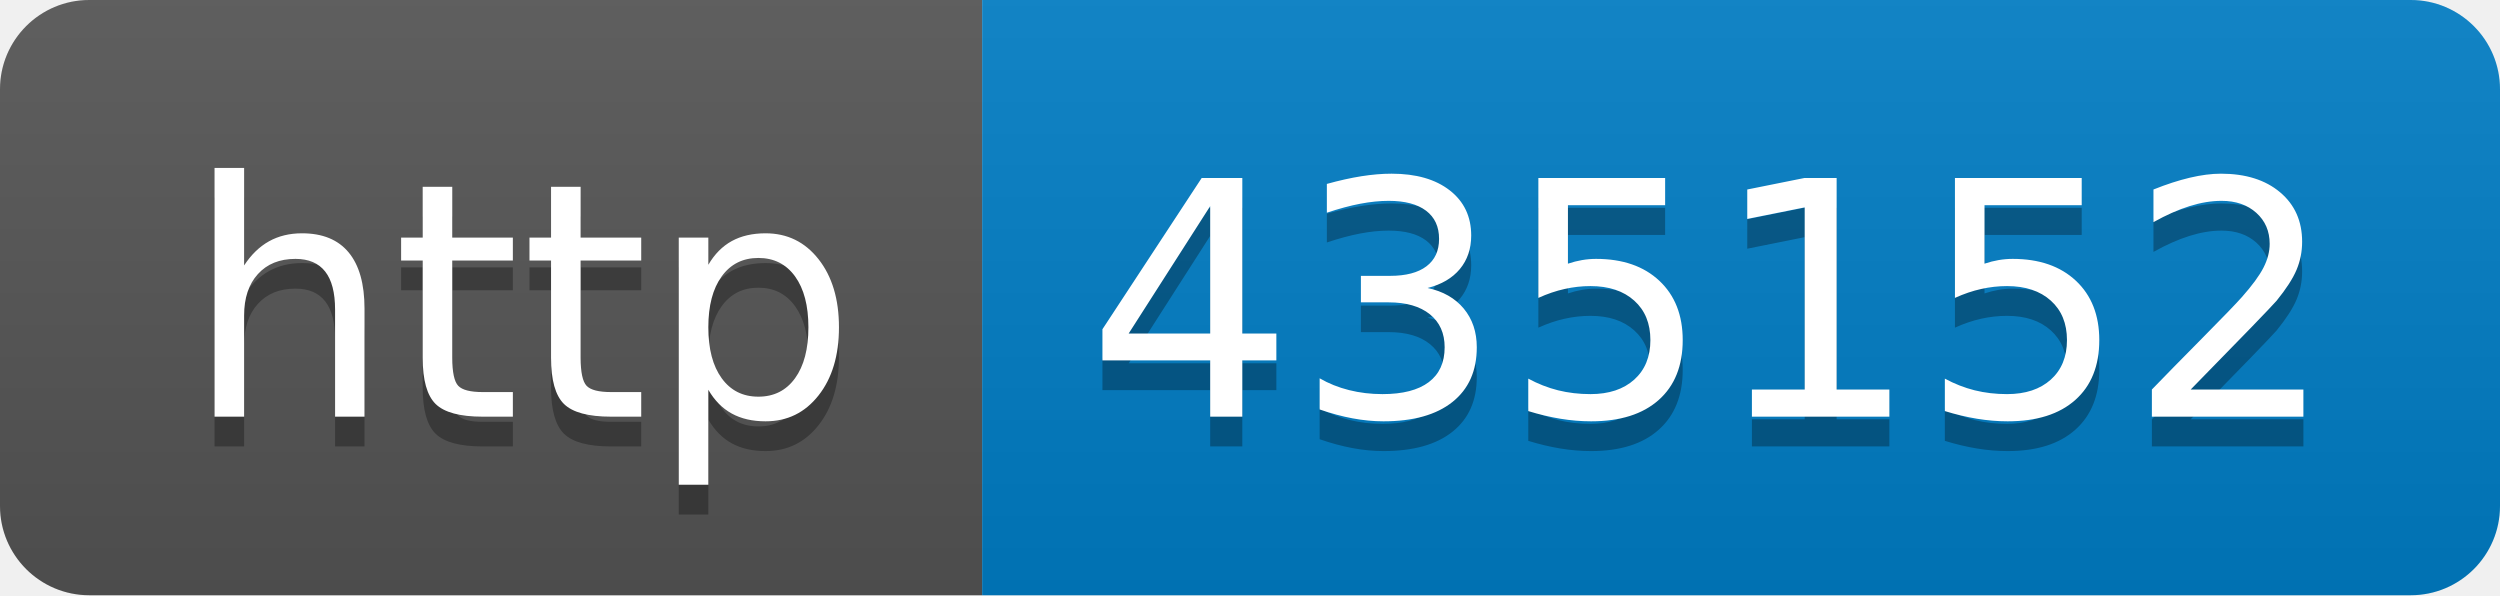
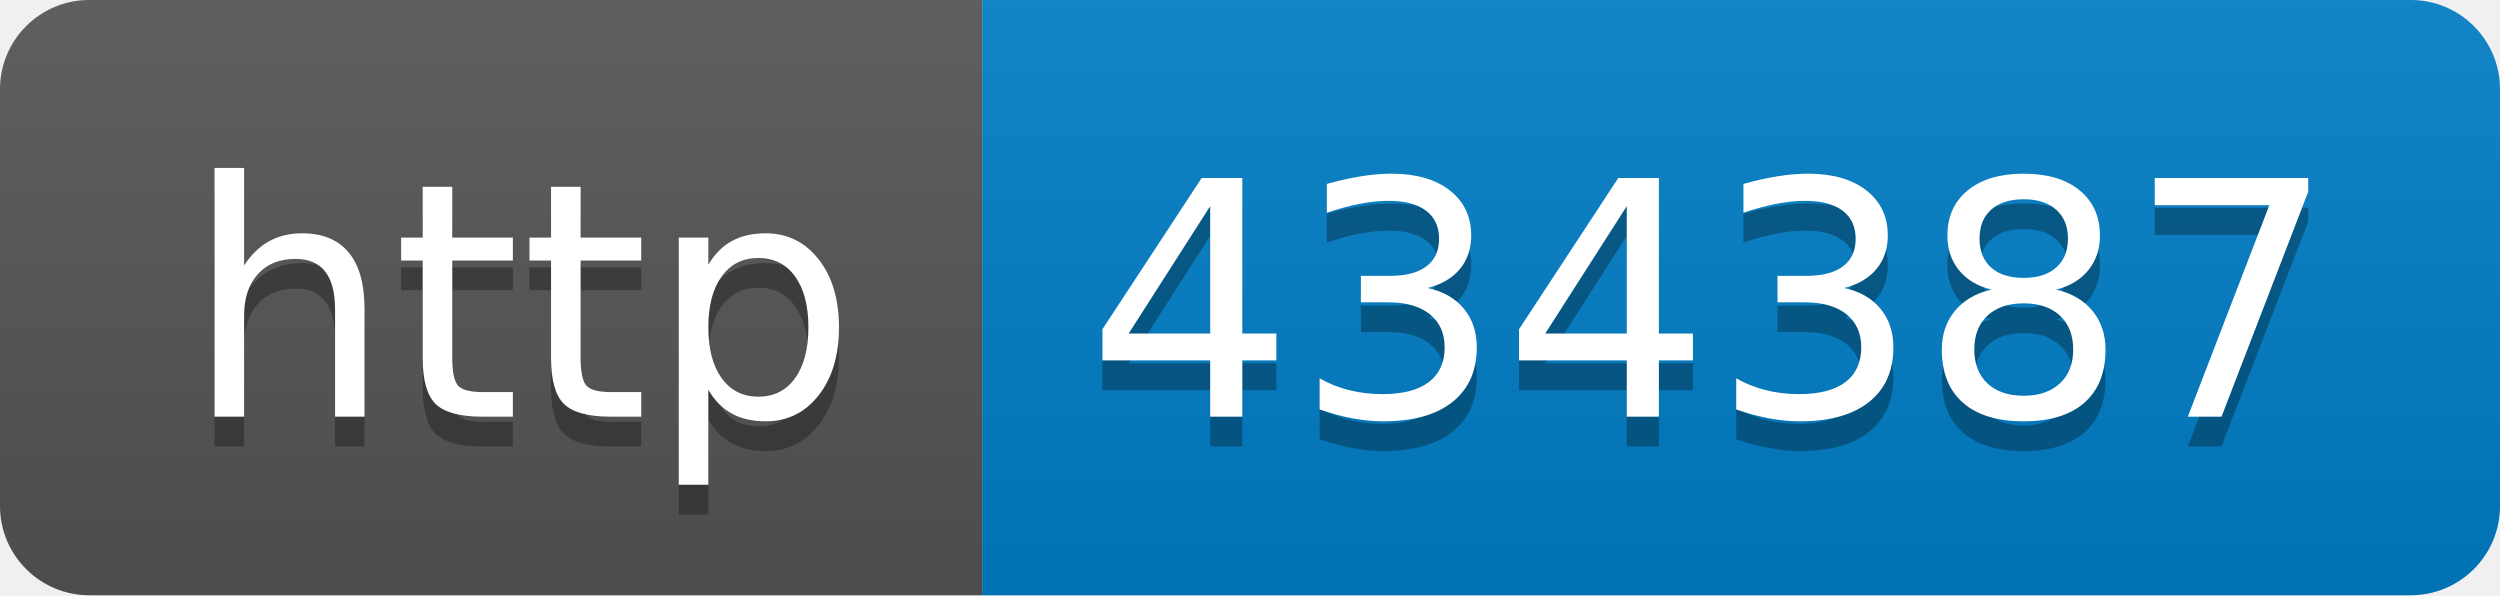
- <svg xmlns="http://www.w3.org/2000/svg" width="84" height="20" role="img" aria-label="http: 435152">
+ <svg xmlns="http://www.w3.org/2000/svg" width="84" height="20" role="img" aria-label="http: 434387">
  <linearGradient id="s" x2="0" y2="100%">
    <stop offset="0" stop-color="#bbb" stop-opacity=".1" />
    <stop offset="1" stop-opacity=".1" />
  </linearGradient>
  <clipPath id="r">
    <rect width="84" height="20" rx="3" fill="#fff" />
  </clipPath>
  <g clip-path="url(#r)">
    <rect width="33" height="20" fill="#555" />
    <rect x="33" width="51" height="20" fill="#007ec6" />
    <rect width="84" height="20" fill="url(#s)" />
  </g>
  <g fill="#fff" text-anchor="middle" font-family="Verdana,Geneva,DejaVu Sans,sans-serif" text-rendering="geometricPrecision" font-size="110">
    <text aria-hidden="true" x="175" y="150" fill="#010101" fill-opacity=".3" transform="scale(.1)" textLength="230">http</text>
    <text x="175" y="140" transform="scale(.1)" fill="#fff" textLength="230">http</text>
-     <text aria-hidden="true" x="575" y="150" fill="#010101" fill-opacity=".3" transform="scale(.1)" textLength="410">435152</text>
-     <text x="575" y="140" transform="scale(.1)" fill="#fff" textLength="410">435152</text>
+     <text aria-hidden="true" x="575" y="150" fill="#010101" fill-opacity=".3" transform="scale(.1)" textLength="410">434387</text>
+     <text x="575" y="140" transform="scale(.1)" fill="#fff" textLength="410">434387</text>
  </g>
</svg>
